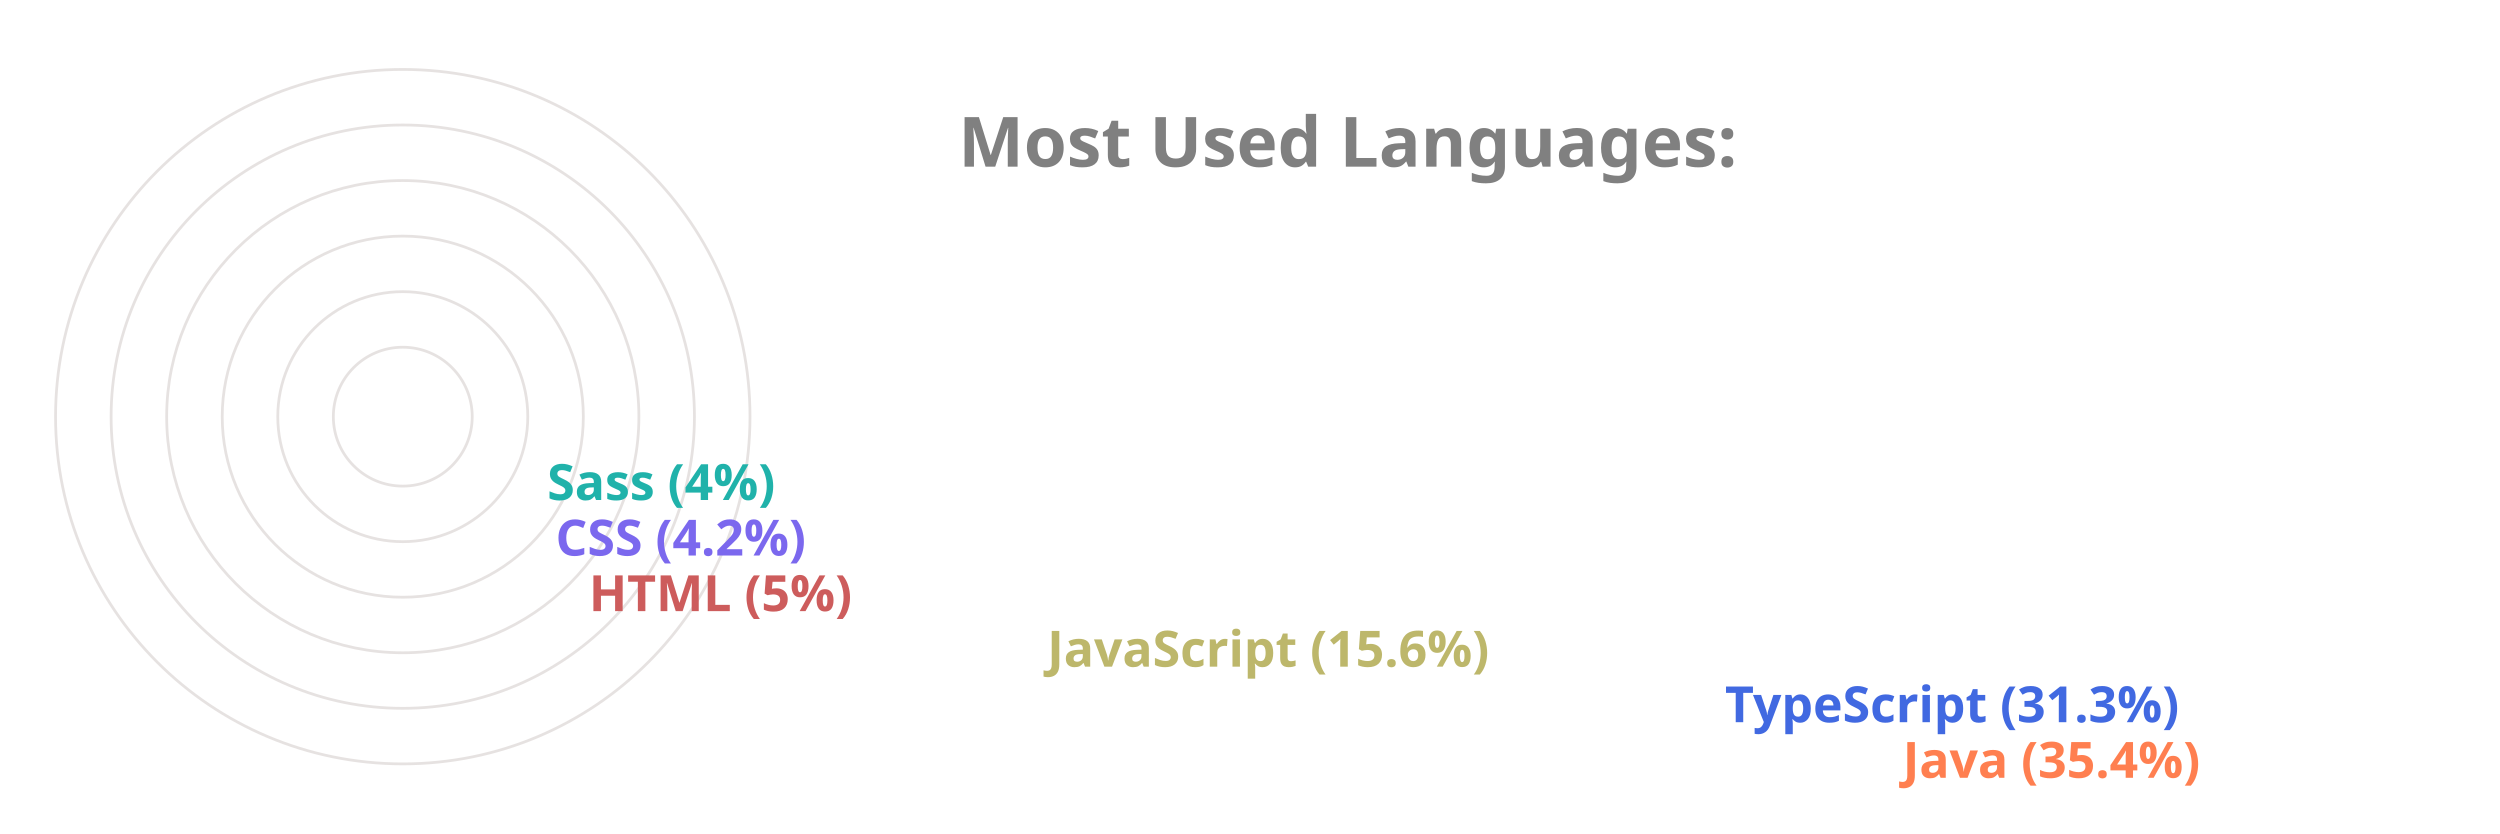
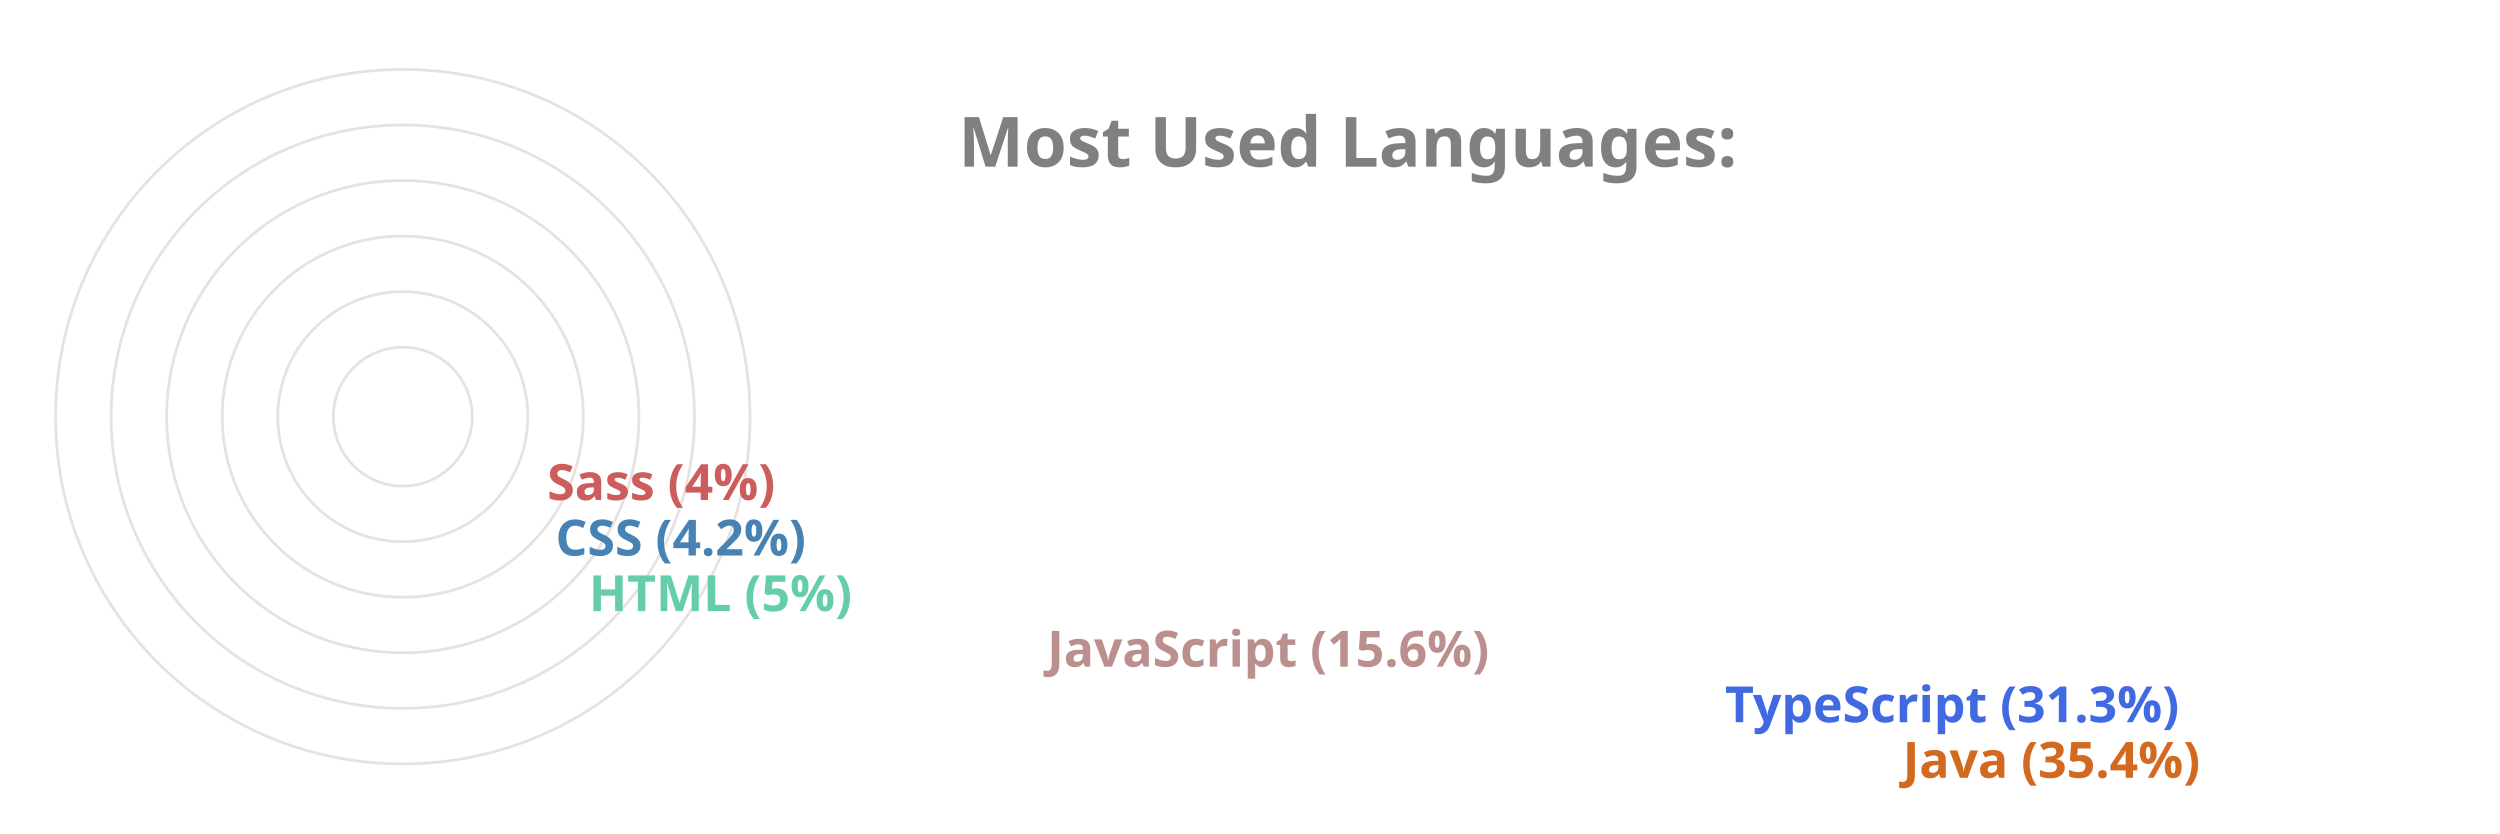
<svg xmlns="http://www.w3.org/2000/svg" viewBox="0 0 650 300" height="200px" width="600px">
  <style>
		.label {
			font: bold 25px sans-serif;
			color: #404040;
			-webkit-text-stroke: 1px white;
	  	}
		.name {
			font: bold 18px sans-serif;
			color: #404040;
	  	}

		.line {
			stroke-dasharray: 1000;
			stroke-dashoffset: 1000;
			animation: dash 3.5s ease-in-out forwards;	
			animation-iteration-count: infinite;
			animation-direction: alternate-reverse;
		}

		.path {
			stroke-dasharray: 1000;
			stroke-dashoffset: 1000;
			animation: dash 3.5s ease-in-out forwards;	
			animation-iteration-count: infinite;
			animation-direction: alternate-reverse;
		}
		  
		@keyframes dash {
			to {
				stroke-dashoffset: 0;
			}
		}

	</style>
  <g stroke="#E6E2E1" fill="none" stroke-width="1">
    <circle cx="20" cy="150" r="125" />
    <circle cx="20" cy="150" r="105" />
    <circle cx="20" cy="150" r="85" />
    <circle cx="20" cy="150" r="65" />
    <circle cx="20" cy="150" r="45" />
    <circle cx="20" cy="150" r="25" />
  </g>
  <g fill="none" stroke-width="20" class="line">
-     <line x2="550" y2="275" x1="20" y1="275" stroke="Coral" />
+     <line x2="550" y2="275" x1="20" y1="275" stroke="Chocolate" />
    <line x2="486" y2="255" x1="20" y1="255" stroke="RoyalBlue" />
-     <line x2="242" y2="235" x1="20" y1="235" stroke="DarkKhaki" />
-     <line x2="77" y2="215" x1="20" y1="215" stroke="IndianRed" />
-     <line x2="65" y2="195" x1="20" y1="195" stroke="MediumSlateBlue" />
-     <line x2="62" y2="175" x1="20" y1="175" stroke="LightSeaGreen" />
+     <line x2="242" y2="235" x1="20" y1="235" stroke="RosyBrown" />
+     <line x2="77" y2="215" x1="20" y1="215" stroke="MediumAquaMarine" />
+     <line x2="65" y2="195" x1="20" y1="195" stroke="SteelBlue" />
+     <line x2="62" y2="175" x1="20" y1="175" stroke="IndianRed" />
  </g>
  <g fill="none" stroke-width="20" stroke-linecap="round" class="path">
-     <path d="M 20 275 A 125 125 45 0 1 -82 78" stroke="Coral" />
+     <path d="M 20 275 A 125 125 45 0 1 -82 78" stroke="Chocolate" />
    <path d="M 20 255 A 105 105 45 0 1 -70 95" stroke="RoyalBlue" />
-     <path d="M 20 235 A 85 85 45 0 1 -61 126" stroke="DarkKhaki" />
-     <path d="M 20 215 A 65 65 45 0 1 -44 144" stroke="IndianRed" />
-     <path d="M 20 195 A 45 45 45 0 1 -24 146" stroke="MediumSlateBlue" />
-     <path d="M 20 175 A 25 25 45 0 1 -4 148" stroke="LightSeaGreen" />
+     <path d="M 20 235 A 85 85 45 0 1 -61 126" stroke="RosyBrown" />
+     <path d="M 20 215 A 65 65 45 0 1 -44 144" stroke="MediumAquaMarine" />
+     <path d="M 20 195 A 45 45 45 0 1 -24 146" stroke="SteelBlue" />
+     <path d="M 20 175 A 25 25 45 0 1 -4 148" stroke="IndianRed" />
  </g>
  <g class="name">
-     <text x="560" y="280" fill="Coral">Java (35.4%)</text>
+     <text x="560" y="280" fill="Chocolate">Java (35.4%)</text>
    <text x="496" y="260" fill="RoyalBlue">TypeScript (31.3%)</text>
-     <text x="252" y="240" fill="DarkKhaki">JavaScript (15.6%)</text>
-     <text x="87" y="220" fill="IndianRed">HTML (5%)</text>
-     <text x="75" y="200" fill="MediumSlateBlue">CSS (4.2%)</text>
-     <text x="72" y="180" fill="LightSeaGreen">Sass (4%)</text>
+     <text x="252" y="240" fill="RosyBrown">JavaScript (15.6%)</text>
+     <text x="87" y="220" fill="MediumAquaMarine">HTML (5%)</text>
+     <text x="75" y="200" fill="SteelBlue">CSS (4.2%)</text>
+     <text x="72" y="180" fill="IndianRed">Sass (4%)</text>
  </g>
  <g class="label">
    <text x="220" y="60" fill="grey">Most Used Languages:</text>
  </g>
</svg>
